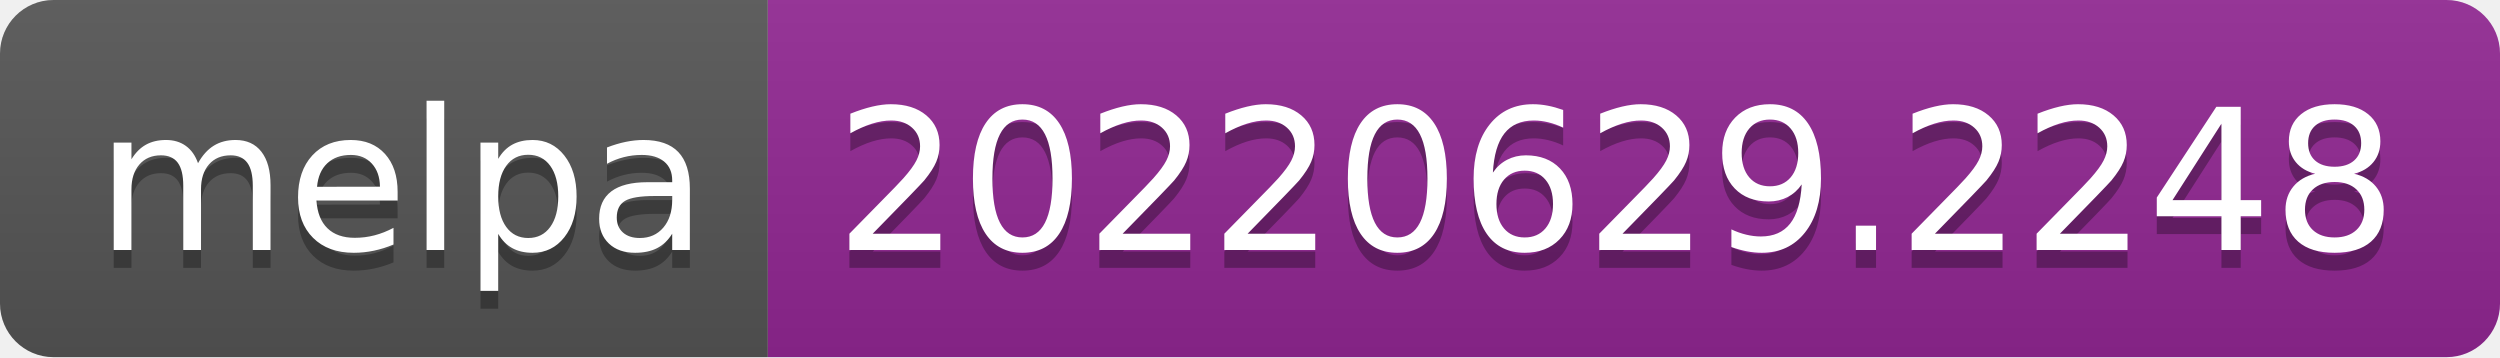
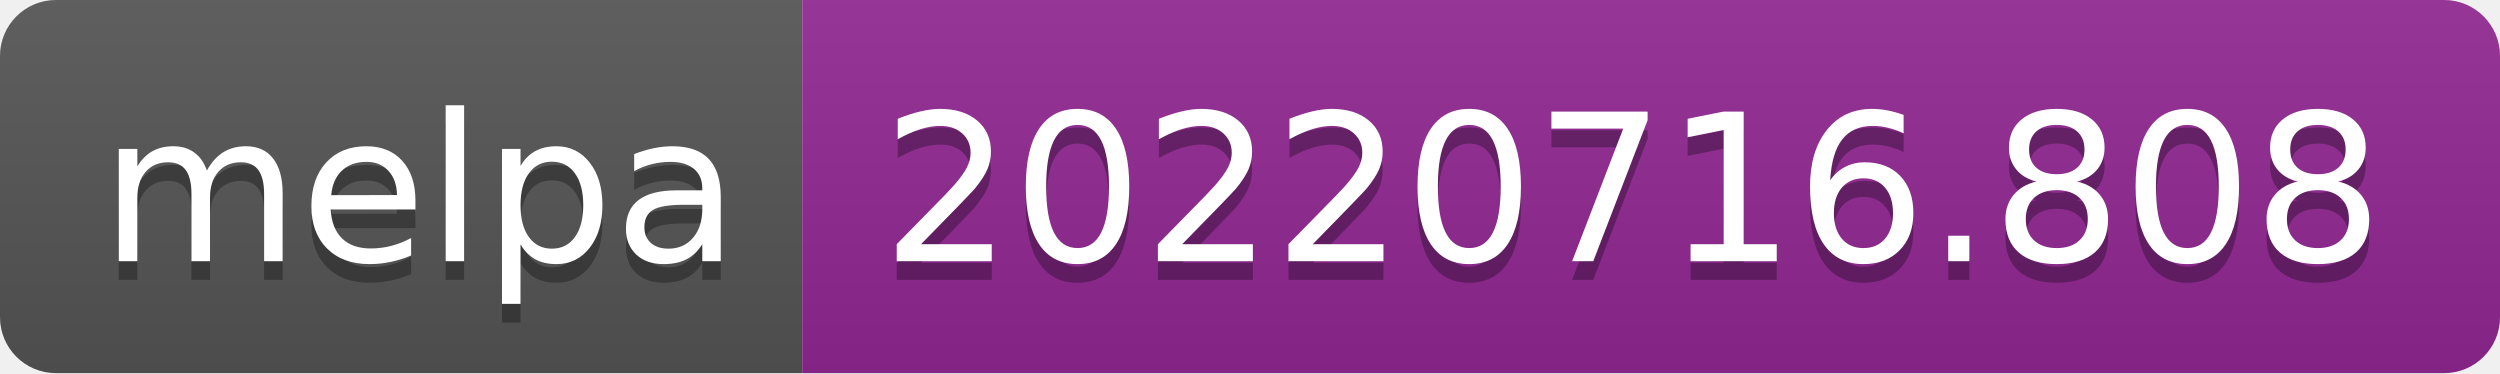
- <svg xmlns="http://www.w3.org/2000/svg" width="140" height="20" role="img" aria-label="melpa: 20220629.2248">
+ <svg xmlns="http://www.w3.org/2000/svg" width="134" height="20" role="img" aria-label="melpa: 20220716.808">
  <linearGradient id="s" x2="0" y2="100%">
    <stop offset="0" stop-color="#bbb" stop-opacity=".1" />
    <stop offset="1" stop-opacity=".1" />
  </linearGradient>
  <clipPath id="r">
-     <rect width="140" height="20" rx="3" fill="#fff" />
+     <rect width="134" height="20" rx="3" fill="#fff" />
  </clipPath>
  <g clip-path="url(#r)">
    <rect width="43" height="20" fill="#555" />
-     <rect x="43" width="97" height="20" fill="#922793" />
-     <rect width="140" height="20" fill="url(#s)" />
+     <rect x="43" width="91" height="20" fill="#922793" />
+     <rect width="134" height="20" fill="url(#s)" />
  </g>
  <g fill="#fff" text-anchor="middle" font-family="Verdana,Geneva,DejaVu Sans,sans-serif" text-rendering="geometricPrecision" font-size="110">
    <text aria-hidden="true" x="225" y="150" fill="#010101" fill-opacity=".3" transform="scale(.1)" textLength="330">melpa</text>
    <text x="225" y="140" transform="scale(.1)" fill="#fff" textLength="330">melpa</text>
-     <text aria-hidden="true" x="905" y="150" fill="#010101" fill-opacity=".3" transform="scale(.1)" textLength="870">20220629.2248</text>
-     <text x="905" y="140" transform="scale(.1)" fill="#fff" textLength="870">20220629.2248</text>
+     <text aria-hidden="true" x="875" y="150" fill="#010101" fill-opacity=".3" transform="scale(.1)" textLength="810">20220716.808</text>
+     <text x="875" y="140" transform="scale(.1)" fill="#fff" textLength="810">20220716.808</text>
  </g>
</svg>
